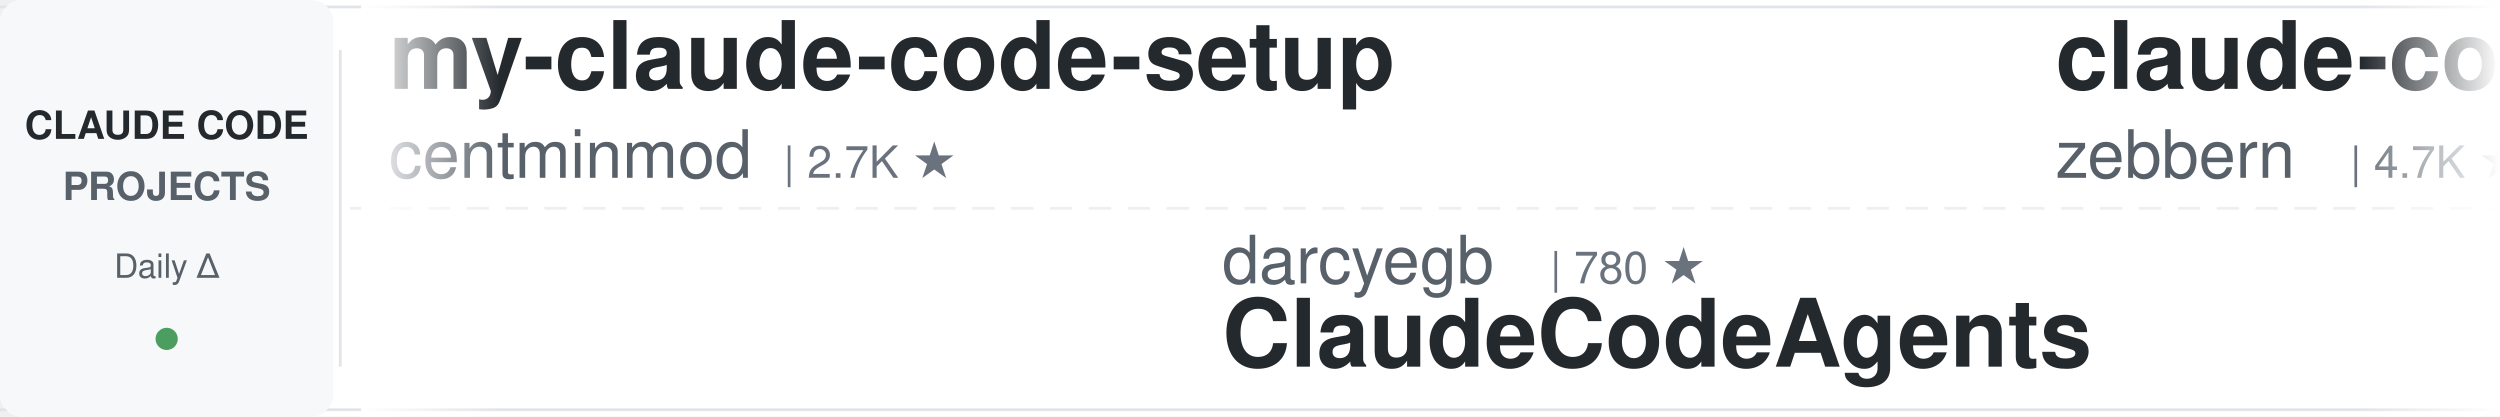
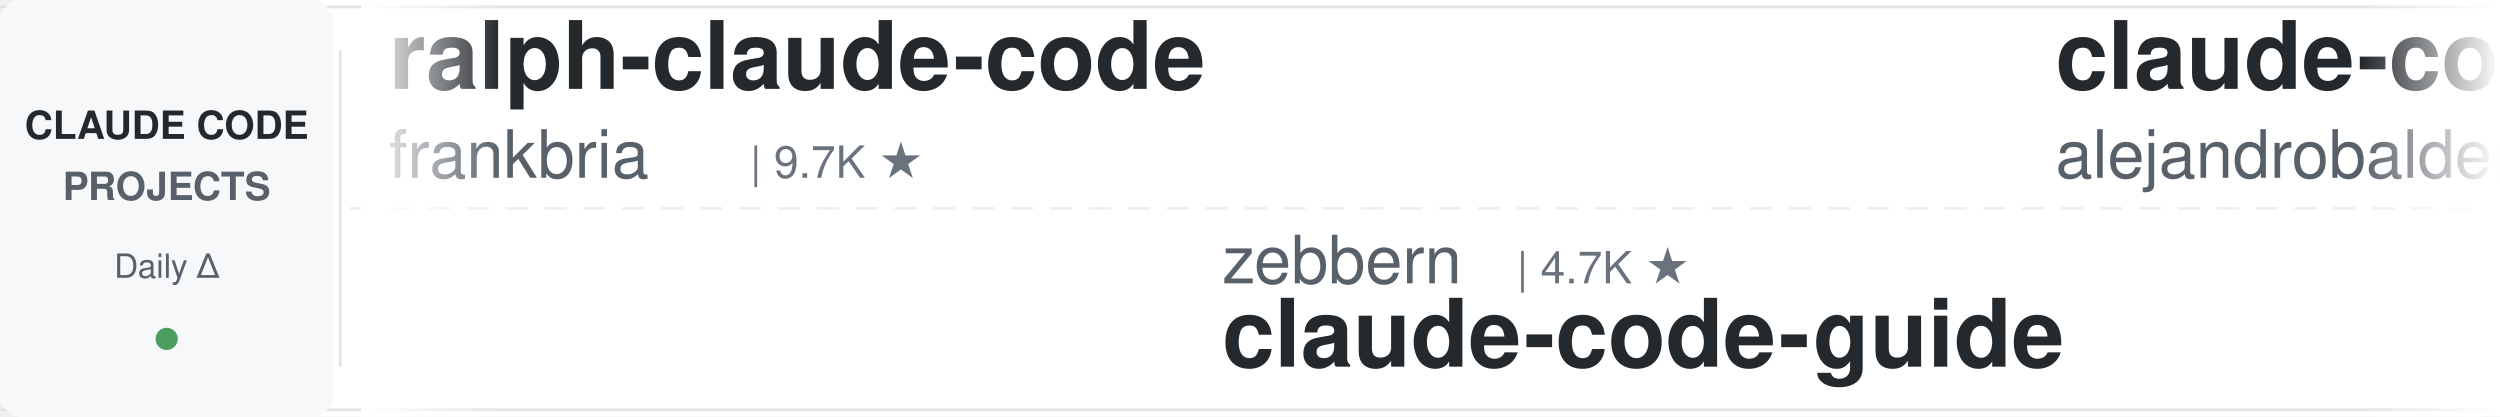
<svg xmlns="http://www.w3.org/2000/svg" width="900" height="150">
  <defs>
    <linearGradient id="leftFade" x1="0%" y1="0%" x2="100%" y2="0%">
      <stop offset="0%" style="stop-color:#ffffff;stop-opacity:1" />
      <stop offset="100%" style="stop-color:#ffffff;stop-opacity:0" />
    </linearGradient>
    <linearGradient id="rightFade" x1="0%" y1="0%" x2="100%" y2="0%">
      <stop offset="0%" style="stop-color:#ffffff;stop-opacity:0" />
      <stop offset="100%" style="stop-color:#ffffff;stop-opacity:1" />
    </linearGradient>
  </defs>
  <rect width="900" height="150" fill="#ffffff" rx="8" />
  <rect x="0" y="2" width="900" height="1" fill="#e1e4e8" />
  <rect x="0" y="147" width="900" height="1" fill="#e1e4e8" />
  <line x1="0" y1="75" x2="900" y2="75" stroke="#e1e4e8" stroke-width="1" stroke-dasharray="8 6" opacity="0.6" />
  <rect x="0" y="0" width="120" height="150" fill="#f6f8fa" rx="8" />
  <text x="60" y="50" font-family="-apple-system, BlinkMacSystemFont, 'Segoe UI', Helvetica, Arial, sans-serif" font-size="14" font-weight="600" fill="#24292e" text-anchor="middle">CLAUDE CODE</text>
  <text x="60" y="72" font-family="-apple-system, BlinkMacSystemFont, 'Segoe UI', Helvetica, Arial, sans-serif" font-size="14" font-weight="600" fill="#586069" text-anchor="middle">PROJECTS</text>
  <text x="60" y="100" font-family="-apple-system, BlinkMacSystemFont, 'Segoe UI', Helvetica, Arial, sans-serif" font-size="12" font-weight="500" fill="#586069" text-anchor="middle">Daily Δ</text>
  <circle cx="60" cy="122" r="4" fill="#22863a" opacity="0.8" />
  <rect x="122" y="18" width="1" height="114" fill="#e1e4e8" />
  <clipPath id="tickerClip">
    <rect x="130" y="0" width="770" height="150" />
  </clipPath>
  <g clip-path="url(#tickerClip)">
    <g id="tickerItems">
      <animateTransform attributeName="transform" attributeType="XML" type="translate" from="0 0" to="-3000 0" dur="54s" repeatCount="indefinite" />
      <g transform="translate(0, 0)">
-         <text x="140" y="32" font-family="-apple-system, BlinkMacSystemFont, 'Segoe UI', Helvetica, Arial, sans-serif" font-size="34" font-weight="600" fill="#24292e">my-claude-code-setup</text>
-         <text x="140" y="64" font-family="-apple-system, BlinkMacSystemFont, 'Segoe UI', Helvetica, Arial, sans-serif" font-size="24" font-weight="400" fill="#586069">centminmod</text>
-         <text x="282" y="64" font-family="-apple-system, BlinkMacSystemFont, 'Segoe UI', Helvetica, Arial, sans-serif" font-size="16" font-weight="500" fill="#6a737d">| 2.7K ★</text>
+         <text x="140" y="32" font-family="-apple-system, BlinkMacSystemFont, 'Segoe UI', Helvetica, Arial, sans-serif" font-size="34" font-weight="600" fill="#24292e">ralph-claude-code</text>
+         <text x="140" y="64" font-family="-apple-system, BlinkMacSystemFont, 'Segoe UI', Helvetica, Arial, sans-serif" font-size="24" font-weight="400" fill="#586069">frankbria</text>
+         <text x="270" y="64" font-family="-apple-system, BlinkMacSystemFont, 'Segoe UI', Helvetica, Arial, sans-serif" font-size="16" font-weight="500" fill="#6a737d">| 9.7K ★</text>
      </g>
      <g transform="translate(300, 0)">
-         <text x="140" y="102" font-family="-apple-system, BlinkMacSystemFont, 'Segoe UI', Helvetica, Arial, sans-serif" font-size="24" font-weight="400" fill="#586069">darcyegb</text>
-         <text x="258" y="102" font-family="-apple-system, BlinkMacSystemFont, 'Segoe UI', Helvetica, Arial, sans-serif" font-size="16" font-weight="500" fill="#6a737d">| 780 ★</text>
-         <text x="140" y="132" font-family="-apple-system, BlinkMacSystemFont, 'Segoe UI', Helvetica, Arial, sans-serif" font-size="34" font-weight="600" fill="#24292e">ClaudeCodeAgents</text>
+         <text x="140" y="102" font-family="-apple-system, BlinkMacSystemFont, 'Segoe UI', Helvetica, Arial, sans-serif" font-size="24" font-weight="400" fill="#586069">zebbern</text>
+         <text x="246" y="102" font-family="-apple-system, BlinkMacSystemFont, 'Segoe UI', Helvetica, Arial, sans-serif" font-size="16" font-weight="500" fill="#6a737d">| 4.7K ★</text>
+         <text x="140" y="132" font-family="-apple-system, BlinkMacSystemFont, 'Segoe UI', Helvetica, Arial, sans-serif" font-size="34" font-weight="600" fill="#24292e">claude-code-guide</text>
      </g>
      <g transform="translate(600, 0)">
-         <text x="140" y="32" font-family="-apple-system, BlinkMacSystemFont, 'Segoe UI', Helvetica, Arial, sans-serif" font-size="34" font-weight="600" fill="#24292e">claude-code-guide</text>
-         <text x="140" y="64" font-family="-apple-system, BlinkMacSystemFont, 'Segoe UI', Helvetica, Arial, sans-serif" font-size="24" font-weight="400" fill="#586069">zebbern</text>
-         <text x="246" y="64" font-family="-apple-system, BlinkMacSystemFont, 'Segoe UI', Helvetica, Arial, sans-serif" font-size="16" font-weight="500" fill="#6a737d">| 4.7K ★</text>
+         <text x="140" y="32" font-family="-apple-system, BlinkMacSystemFont, 'Segoe UI', Helvetica, Arial, sans-serif" font-size="34" font-weight="600" fill="#24292e">claude-code-from-source</text>
+         <text x="140" y="64" font-family="-apple-system, BlinkMacSystemFont, 'Segoe UI', Helvetica, Arial, sans-serif" font-size="24" font-weight="400" fill="#586069">alejandrobalderas</text>
+         <text x="366" y="64" font-family="-apple-system, BlinkMacSystemFont, 'Segoe UI', Helvetica, Arial, sans-serif" font-size="16" font-weight="500" fill="#6a737d">| 3.0K ★</text>
      </g>
      <g transform="translate(900, 0)">
-         <text x="140" y="102" font-family="-apple-system, BlinkMacSystemFont, 'Segoe UI', Helvetica, Arial, sans-serif" font-size="24" font-weight="400" fill="#586069">shanraisshan</text>
-         <text x="306" y="102" font-family="-apple-system, BlinkMacSystemFont, 'Segoe UI', Helvetica, Arial, sans-serif" font-size="16" font-weight="500" fill="#6a737d">| 69.0K ★</text>
-         <text x="140" y="132" font-family="-apple-system, BlinkMacSystemFont, 'Segoe UI', Helvetica, Arial, sans-serif" font-size="34" font-weight="600" fill="#24292e">claude-code-best-practic...</text>
+         <text x="140" y="102" font-family="-apple-system, BlinkMacSystemFont, 'Segoe UI', Helvetica, Arial, sans-serif" font-size="24" font-weight="400" fill="#586069">jqueryscript</text>
+         <text x="306" y="102" font-family="-apple-system, BlinkMacSystemFont, 'Segoe UI', Helvetica, Arial, sans-serif" font-size="16" font-weight="500" fill="#6a737d">| 551 ★</text>
+         <text x="140" y="132" font-family="-apple-system, BlinkMacSystemFont, 'Segoe UI', Helvetica, Arial, sans-serif" font-size="34" font-weight="600" fill="#24292e">awesome-claude-code</text>
      </g>
      <g transform="translate(1200, 0)">
-         <text x="140" y="32" font-family="-apple-system, BlinkMacSystemFont, 'Segoe UI', Helvetica, Arial, sans-serif" font-size="34" font-weight="600" fill="#24292e">learn-claude-code</text>
-         <text x="140" y="64" font-family="-apple-system, BlinkMacSystemFont, 'Segoe UI', Helvetica, Arial, sans-serif" font-size="24" font-weight="400" fill="#586069">shareAI-lab</text>
-         <text x="294" y="64" font-family="-apple-system, BlinkMacSystemFont, 'Segoe UI', Helvetica, Arial, sans-serif" font-size="16" font-weight="500" fill="#6a737d">| 80.4K ★</text>
+         <text x="140" y="32" font-family="-apple-system, BlinkMacSystemFont, 'Segoe UI', Helvetica, Arial, sans-serif" font-size="34" font-weight="600" fill="#24292e">claude-code-proxy</text>
+         <text x="140" y="64" font-family="-apple-system, BlinkMacSystemFont, 'Segoe UI', Helvetica, Arial, sans-serif" font-size="24" font-weight="400" fill="#586069">fuergaosi233</text>
+         <text x="306" y="64" font-family="-apple-system, BlinkMacSystemFont, 'Segoe UI', Helvetica, Arial, sans-serif" font-size="16" font-weight="500" fill="#6a737d">| 2.8K ★</text>
      </g>
      <g transform="translate(1500, 0)">
-         <text x="140" y="102" font-family="-apple-system, BlinkMacSystemFont, 'Segoe UI', Helvetica, Arial, sans-serif" font-size="24" font-weight="400" fill="#586069">https-deeplearning-ai</text>
-         <text x="414" y="102" font-family="-apple-system, BlinkMacSystemFont, 'Segoe UI', Helvetica, Arial, sans-serif" font-size="16" font-weight="500" fill="#6a737d">| 563 ★</text>
-         <text x="140" y="132" font-family="-apple-system, BlinkMacSystemFont, 'Segoe UI', Helvetica, Arial, sans-serif" font-size="34" font-weight="600" fill="#24292e">sc-claude-code-files</text>
+         <text x="140" y="102" font-family="-apple-system, BlinkMacSystemFont, 'Segoe UI', Helvetica, Arial, sans-serif" font-size="24" font-weight="400" fill="#586069">Yuyz0112</text>
+         <text x="258" y="102" font-family="-apple-system, BlinkMacSystemFont, 'Segoe UI', Helvetica, Arial, sans-serif" font-size="16" font-weight="500" fill="#6a737d">| 2.4K ★</text>
+         <text x="140" y="132" font-family="-apple-system, BlinkMacSystemFont, 'Segoe UI', Helvetica, Arial, sans-serif" font-size="34" font-weight="600" fill="#24292e">claude-code-reverse</text>
      </g>
      <g transform="translate(1800, 0)">
-         <text x="140" y="32" font-family="-apple-system, BlinkMacSystemFont, 'Segoe UI', Helvetica, Arial, sans-serif" font-size="34" font-weight="600" fill="#24292e">claude-code-analysis</text>
-         <text x="140" y="64" font-family="-apple-system, BlinkMacSystemFont, 'Segoe UI', Helvetica, Arial, sans-serif" font-size="24" font-weight="400" fill="#586069">liuup</text>
-         <text x="222" y="64" font-family="-apple-system, BlinkMacSystemFont, 'Segoe UI', Helvetica, Arial, sans-serif" font-size="16" font-weight="500" fill="#6a737d">| 4.1K ★</text>
+         <text x="140" y="32" font-family="-apple-system, BlinkMacSystemFont, 'Segoe UI', Helvetica, Arial, sans-serif" font-size="34" font-weight="600" fill="#24292e">Open-ClaudeCode</text>
+         <text x="140" y="64" font-family="-apple-system, BlinkMacSystemFont, 'Segoe UI', Helvetica, Arial, sans-serif" font-size="24" font-weight="400" fill="#586069">LING71671</text>
+         <text x="270" y="64" font-family="-apple-system, BlinkMacSystemFont, 'Segoe UI', Helvetica, Arial, sans-serif" font-size="16" font-weight="500" fill="#6a737d">| 988 ★</text>
      </g>
      <g transform="translate(2100, 0)">
-         <text x="140" y="102" font-family="-apple-system, BlinkMacSystemFont, 'Segoe UI', Helvetica, Arial, sans-serif" font-size="24" font-weight="400" fill="#586069">musistudio</text>
-         <text x="282" y="102" font-family="-apple-system, BlinkMacSystemFont, 'Segoe UI', Helvetica, Arial, sans-serif" font-size="16" font-weight="500" fill="#6a737d">| 38.1K ★</text>
-         <text x="140" y="132" font-family="-apple-system, BlinkMacSystemFont, 'Segoe UI', Helvetica, Arial, sans-serif" font-size="34" font-weight="600" fill="#24292e">claude-code-router</text>
+         <text x="140" y="102" font-family="-apple-system, BlinkMacSystemFont, 'Segoe UI', Helvetica, Arial, sans-serif" font-size="24" font-weight="400" fill="#586069">disler</text>
+         <text x="234" y="102" font-family="-apple-system, BlinkMacSystemFont, 'Segoe UI', Helvetica, Arial, sans-serif" font-size="16" font-weight="500" fill="#6a737d">| 4.0K ★</text>
+         <text x="140" y="132" font-family="-apple-system, BlinkMacSystemFont, 'Segoe UI', Helvetica, Arial, sans-serif" font-size="34" font-weight="600" fill="#24292e">claude-code-hooks-master...</text>
      </g>
      <g transform="translate(2400, 0)">
-         <text x="140" y="32" font-family="-apple-system, BlinkMacSystemFont, 'Segoe UI', Helvetica, Arial, sans-serif" font-size="34" font-weight="600" fill="#24292e">claude-code-source</text>
-         <text x="140" y="64" font-family="-apple-system, BlinkMacSystemFont, 'Segoe UI', Helvetica, Arial, sans-serif" font-size="24" font-weight="400" fill="#586069">JrCx7scC</text>
-         <text x="258" y="64" font-family="-apple-system, BlinkMacSystemFont, 'Segoe UI', Helvetica, Arial, sans-serif" font-size="16" font-weight="500" fill="#6a737d">| 377 ★</text>
+         <text x="140" y="32" font-family="-apple-system, BlinkMacSystemFont, 'Segoe UI', Helvetica, Arial, sans-serif" font-size="34" font-weight="600" fill="#24292e">Claude-Code-Quest</text>
+         <text x="140" y="64" font-family="-apple-system, BlinkMacSystemFont, 'Segoe UI', Helvetica, Arial, sans-serif" font-size="24" font-weight="400" fill="#586069">wesammustafa</text>
+         <text x="306" y="64" font-family="-apple-system, BlinkMacSystemFont, 'Segoe UI', Helvetica, Arial, sans-serif" font-size="16" font-weight="500" fill="#6a737d">| 3.7K ★</text>
      </g>
      <g transform="translate(2700, 0)">
-         <text x="140" y="102" font-family="-apple-system, BlinkMacSystemFont, 'Segoe UI', Helvetica, Arial, sans-serif" font-size="24" font-weight="400" fill="#586069">Piebald-AI</text>
-         <text x="282" y="102" font-family="-apple-system, BlinkMacSystemFont, 'Segoe UI', Helvetica, Arial, sans-serif" font-size="16" font-weight="500" fill="#6a737d">| 13.2K ★</text>
-         <text x="140" y="132" font-family="-apple-system, BlinkMacSystemFont, 'Segoe UI', Helvetica, Arial, sans-serif" font-size="34" font-weight="600" fill="#24292e">claude-code-system-promp...</text>
+         <text x="140" y="102" font-family="-apple-system, BlinkMacSystemFont, 'Segoe UI', Helvetica, Arial, sans-serif" font-size="24" font-weight="400" fill="#586069">digitalsamba</text>
+         <text x="306" y="102" font-family="-apple-system, BlinkMacSystemFont, 'Segoe UI', Helvetica, Arial, sans-serif" font-size="16" font-weight="500" fill="#6a737d">| 2.6K ★</text>
+         <text x="140" y="132" font-family="-apple-system, BlinkMacSystemFont, 'Segoe UI', Helvetica, Arial, sans-serif" font-size="34" font-weight="600" fill="#24292e">claude-code-video-toolki...</text>
      </g>
      <g transform="translate(3000, 0)">
-         <text x="140" y="32" font-family="-apple-system, BlinkMacSystemFont, 'Segoe UI', Helvetica, Arial, sans-serif" font-size="34" font-weight="600" fill="#24292e">my-claude-code-setup</text>
-         <text x="140" y="64" font-family="-apple-system, BlinkMacSystemFont, 'Segoe UI', Helvetica, Arial, sans-serif" font-size="24" font-weight="400" fill="#586069">centminmod</text>
-         <text x="282" y="64" font-family="-apple-system, BlinkMacSystemFont, 'Segoe UI', Helvetica, Arial, sans-serif" font-size="16" font-weight="500" fill="#6a737d">| 2.7K ★</text>
+         <text x="140" y="32" font-family="-apple-system, BlinkMacSystemFont, 'Segoe UI', Helvetica, Arial, sans-serif" font-size="34" font-weight="600" fill="#24292e">ralph-claude-code</text>
+         <text x="140" y="64" font-family="-apple-system, BlinkMacSystemFont, 'Segoe UI', Helvetica, Arial, sans-serif" font-size="24" font-weight="400" fill="#586069">frankbria</text>
+         <text x="270" y="64" font-family="-apple-system, BlinkMacSystemFont, 'Segoe UI', Helvetica, Arial, sans-serif" font-size="16" font-weight="500" fill="#6a737d">| 9.7K ★</text>
      </g>
      <g transform="translate(3300, 0)">
-         <text x="140" y="102" font-family="-apple-system, BlinkMacSystemFont, 'Segoe UI', Helvetica, Arial, sans-serif" font-size="24" font-weight="400" fill="#586069">darcyegb</text>
-         <text x="258" y="102" font-family="-apple-system, BlinkMacSystemFont, 'Segoe UI', Helvetica, Arial, sans-serif" font-size="16" font-weight="500" fill="#6a737d">| 780 ★</text>
-         <text x="140" y="132" font-family="-apple-system, BlinkMacSystemFont, 'Segoe UI', Helvetica, Arial, sans-serif" font-size="34" font-weight="600" fill="#24292e">ClaudeCodeAgents</text>
+         <text x="140" y="102" font-family="-apple-system, BlinkMacSystemFont, 'Segoe UI', Helvetica, Arial, sans-serif" font-size="24" font-weight="400" fill="#586069">zebbern</text>
+         <text x="246" y="102" font-family="-apple-system, BlinkMacSystemFont, 'Segoe UI', Helvetica, Arial, sans-serif" font-size="16" font-weight="500" fill="#6a737d">| 4.7K ★</text>
+         <text x="140" y="132" font-family="-apple-system, BlinkMacSystemFont, 'Segoe UI', Helvetica, Arial, sans-serif" font-size="34" font-weight="600" fill="#24292e">claude-code-guide</text>
      </g>
      <g transform="translate(3600, 0)">
-         <text x="140" y="32" font-family="-apple-system, BlinkMacSystemFont, 'Segoe UI', Helvetica, Arial, sans-serif" font-size="34" font-weight="600" fill="#24292e">claude-code-guide</text>
-         <text x="140" y="64" font-family="-apple-system, BlinkMacSystemFont, 'Segoe UI', Helvetica, Arial, sans-serif" font-size="24" font-weight="400" fill="#586069">zebbern</text>
-         <text x="246" y="64" font-family="-apple-system, BlinkMacSystemFont, 'Segoe UI', Helvetica, Arial, sans-serif" font-size="16" font-weight="500" fill="#6a737d">| 4.7K ★</text>
+         <text x="140" y="32" font-family="-apple-system, BlinkMacSystemFont, 'Segoe UI', Helvetica, Arial, sans-serif" font-size="34" font-weight="600" fill="#24292e">claude-code-from-source</text>
+         <text x="140" y="64" font-family="-apple-system, BlinkMacSystemFont, 'Segoe UI', Helvetica, Arial, sans-serif" font-size="24" font-weight="400" fill="#586069">alejandrobalderas</text>
+         <text x="366" y="64" font-family="-apple-system, BlinkMacSystemFont, 'Segoe UI', Helvetica, Arial, sans-serif" font-size="16" font-weight="500" fill="#6a737d">| 3.0K ★</text>
      </g>
      <g transform="translate(3900, 0)">
-         <text x="140" y="102" font-family="-apple-system, BlinkMacSystemFont, 'Segoe UI', Helvetica, Arial, sans-serif" font-size="24" font-weight="400" fill="#586069">shanraisshan</text>
-         <text x="306" y="102" font-family="-apple-system, BlinkMacSystemFont, 'Segoe UI', Helvetica, Arial, sans-serif" font-size="16" font-weight="500" fill="#6a737d">| 69.0K ★</text>
-         <text x="140" y="132" font-family="-apple-system, BlinkMacSystemFont, 'Segoe UI', Helvetica, Arial, sans-serif" font-size="34" font-weight="600" fill="#24292e">claude-code-best-practic...</text>
+         <text x="140" y="102" font-family="-apple-system, BlinkMacSystemFont, 'Segoe UI', Helvetica, Arial, sans-serif" font-size="24" font-weight="400" fill="#586069">jqueryscript</text>
+         <text x="306" y="102" font-family="-apple-system, BlinkMacSystemFont, 'Segoe UI', Helvetica, Arial, sans-serif" font-size="16" font-weight="500" fill="#6a737d">| 551 ★</text>
+         <text x="140" y="132" font-family="-apple-system, BlinkMacSystemFont, 'Segoe UI', Helvetica, Arial, sans-serif" font-size="34" font-weight="600" fill="#24292e">awesome-claude-code</text>
      </g>
    </g>
  </g>
  <rect x="130" y="0" width="50" height="150" fill="url(#leftFade)" />
  <rect x="850" y="0" width="50" height="150" fill="url(#rightFade)" />
</svg>
